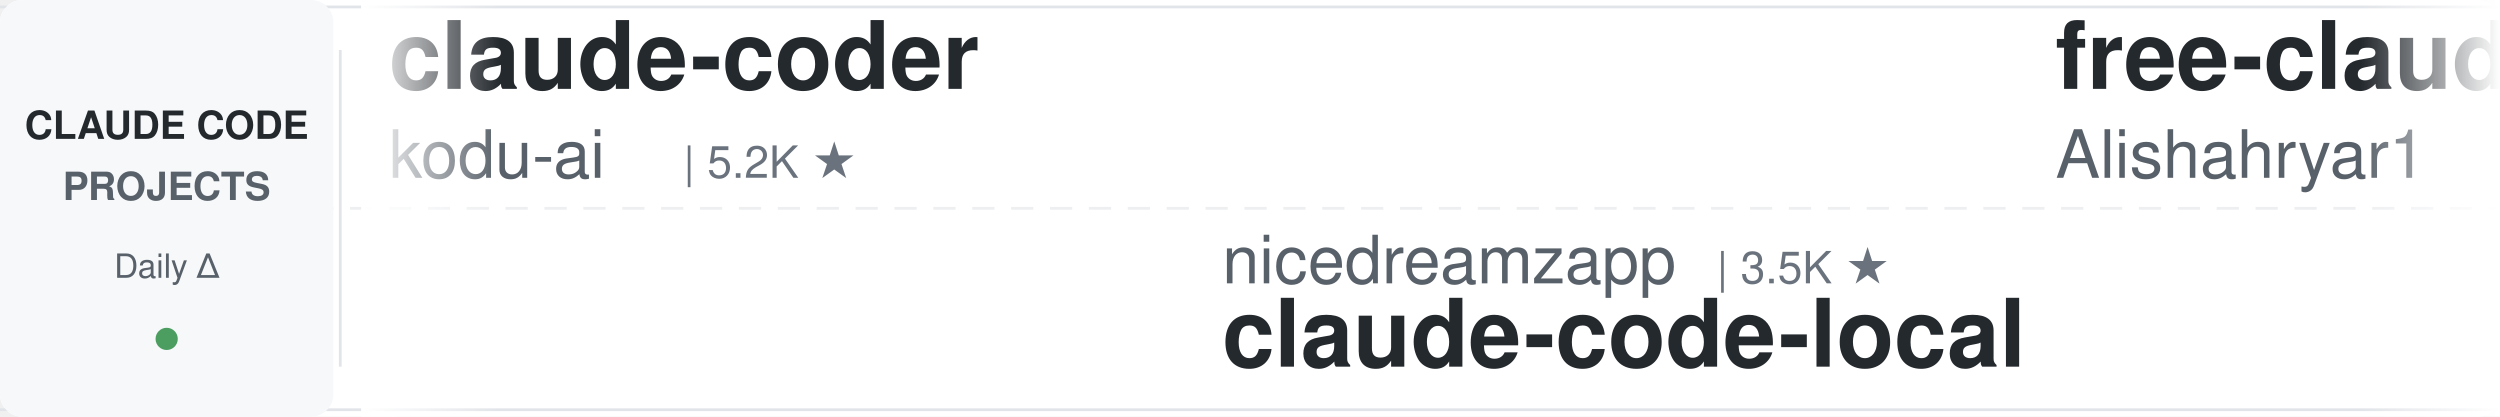
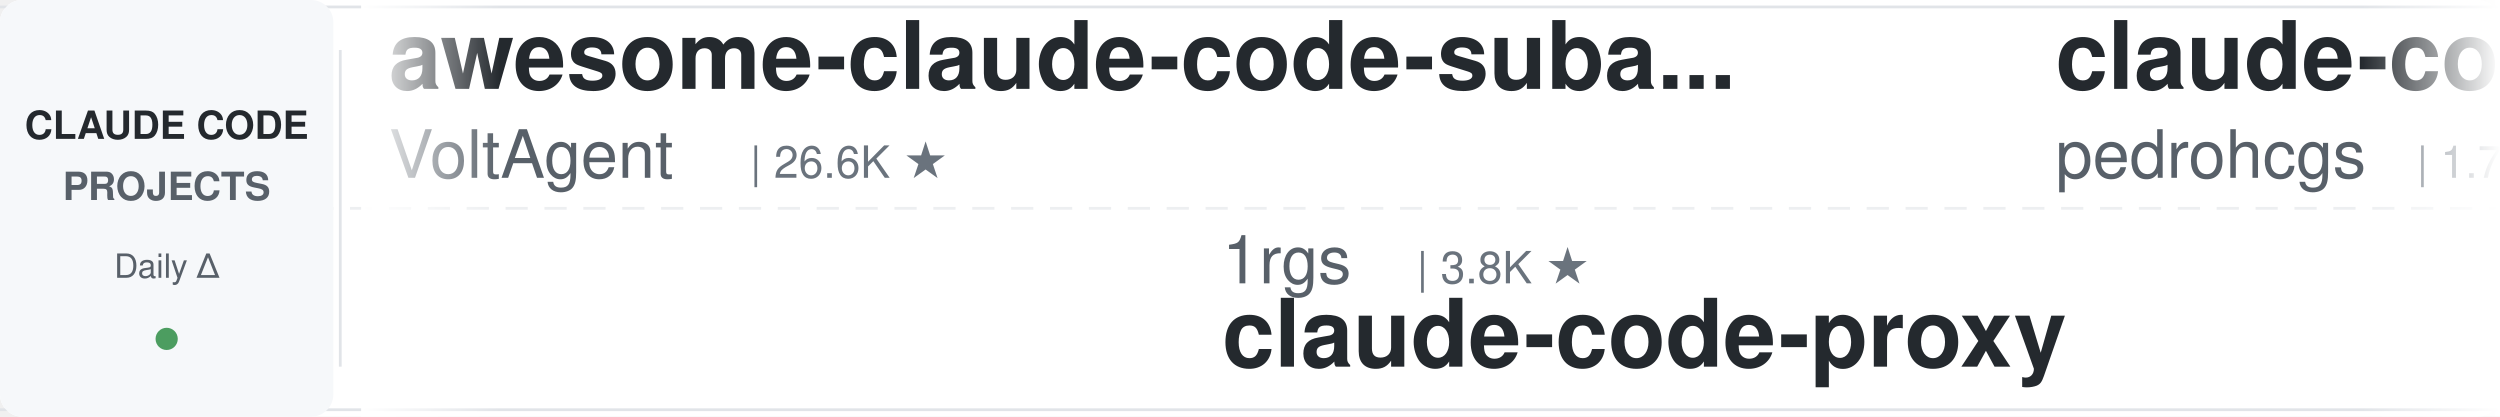
<svg xmlns="http://www.w3.org/2000/svg" width="900" height="150">
  <defs>
    <linearGradient id="leftFade" x1="0%" y1="0%" x2="100%" y2="0%">
      <stop offset="0%" style="stop-color:#ffffff;stop-opacity:1" />
      <stop offset="100%" style="stop-color:#ffffff;stop-opacity:0" />
    </linearGradient>
    <linearGradient id="rightFade" x1="0%" y1="0%" x2="100%" y2="0%">
      <stop offset="0%" style="stop-color:#ffffff;stop-opacity:0" />
      <stop offset="100%" style="stop-color:#ffffff;stop-opacity:1" />
    </linearGradient>
  </defs>
  <rect width="900" height="150" fill="#ffffff" rx="8" />
  <rect x="0" y="2" width="900" height="1" fill="#e1e4e8" />
  <rect x="0" y="147" width="900" height="1" fill="#e1e4e8" />
  <line x1="0" y1="75" x2="900" y2="75" stroke="#e1e4e8" stroke-width="1" stroke-dasharray="8 6" opacity="0.6" />
  <rect x="0" y="0" width="120" height="150" fill="#f6f8fa" rx="8" />
  <text x="60" y="50" font-family="-apple-system, BlinkMacSystemFont, 'Segoe UI', Helvetica, Arial, sans-serif" font-size="14" font-weight="600" fill="#24292e" text-anchor="middle">CLAUDE CODE</text>
  <text x="60" y="72" font-family="-apple-system, BlinkMacSystemFont, 'Segoe UI', Helvetica, Arial, sans-serif" font-size="14" font-weight="600" fill="#586069" text-anchor="middle">PROJECTS</text>
  <text x="60" y="100" font-family="-apple-system, BlinkMacSystemFont, 'Segoe UI', Helvetica, Arial, sans-serif" font-size="12" font-weight="500" fill="#586069" text-anchor="middle">Daily Δ</text>
  <circle cx="60" cy="122" r="4" fill="#22863a" opacity="0.8" />
  <rect x="122" y="18" width="1" height="114" fill="#e1e4e8" />
  <clipPath id="tickerClip">
    <rect x="130" y="0" width="770" height="150" />
  </clipPath>
  <g clip-path="url(#tickerClip)">
    <g id="tickerItems">
      <animateTransform attributeName="transform" attributeType="XML" type="translate" from="0 0" to="-3000 0" dur="54s" repeatCount="indefinite" />
      <g transform="translate(0, 0)">
-         <text x="140" y="32" font-family="-apple-system, BlinkMacSystemFont, 'Segoe UI', Helvetica, Arial, sans-serif" font-size="34" font-weight="600" fill="#24292e">claude-coder</text>
-         <text x="140" y="64" font-family="-apple-system, BlinkMacSystemFont, 'Segoe UI', Helvetica, Arial, sans-serif" font-size="24" font-weight="400" fill="#586069">kodu-ai</text>
-         <text x="246" y="64" font-family="-apple-system, BlinkMacSystemFont, 'Segoe UI', Helvetica, Arial, sans-serif" font-size="16" font-weight="500" fill="#6a737d">| 5.2K ★</text>
+         <text x="140" y="32" font-family="-apple-system, BlinkMacSystemFont, 'Segoe UI', Helvetica, Arial, sans-serif" font-size="34" font-weight="600" fill="#24292e">awesome-claude-code-suba...</text>
+         <text x="140" y="64" font-family="-apple-system, BlinkMacSystemFont, 'Segoe UI', Helvetica, Arial, sans-serif" font-size="24" font-weight="400" fill="#586069">VoltAgent</text>
+         <text x="270" y="64" font-family="-apple-system, BlinkMacSystemFont, 'Segoe UI', Helvetica, Arial, sans-serif" font-size="16" font-weight="500" fill="#6a737d">| 26.6K ★</text>
      </g>
      <g transform="translate(300, 0)">
+         <text x="140" y="102" font-family="-apple-system, BlinkMacSystemFont, 'Segoe UI', Helvetica, Arial, sans-serif" font-size="24" font-weight="400" fill="#586069">1rgs</text>
+         <text x="210" y="102" font-family="-apple-system, BlinkMacSystemFont, 'Segoe UI', Helvetica, Arial, sans-serif" font-size="16" font-weight="500" fill="#6a737d">| 3.8K ★</text>
+         <text x="140" y="132" font-family="-apple-system, BlinkMacSystemFont, 'Segoe UI', Helvetica, Arial, sans-serif" font-size="34" font-weight="600" fill="#24292e">claude-code-proxy</text>
+       </g>
+       <g transform="translate(600, 0)">
+         <text x="140" y="32" font-family="-apple-system, BlinkMacSystemFont, 'Segoe UI', Helvetica, Arial, sans-serif" font-size="34" font-weight="600" fill="#24292e">claude-code-my-workflow</text>
+         <text x="140" y="64" font-family="-apple-system, BlinkMacSystemFont, 'Segoe UI', Helvetica, Arial, sans-serif" font-size="24" font-weight="400" fill="#586069">pedrohcgs</text>
+         <text x="270" y="64" font-family="-apple-system, BlinkMacSystemFont, 'Segoe UI', Helvetica, Arial, sans-serif" font-size="16" font-weight="500" fill="#6a737d">| 1.7K ★</text>
+       </g>
+       <g transform="translate(900, 0)">
+         <text x="140" y="102" font-family="-apple-system, BlinkMacSystemFont, 'Segoe UI', Helvetica, Arial, sans-serif" font-size="24" font-weight="400" fill="#586069">ccplugins</text>
+         <text x="270" y="102" font-family="-apple-system, BlinkMacSystemFont, 'Segoe UI', Helvetica, Arial, sans-serif" font-size="16" font-weight="500" fill="#6a737d">| 1.0K ★</text>
+         <text x="140" y="132" font-family="-apple-system, BlinkMacSystemFont, 'Segoe UI', Helvetica, Arial, sans-serif" font-size="34" font-weight="600" fill="#24292e">awesome-claude-code-plug...</text>
+       </g>
+       <g transform="translate(1200, 0)">
+         <text x="140" y="32" font-family="-apple-system, BlinkMacSystemFont, 'Segoe UI', Helvetica, Arial, sans-serif" font-size="34" font-weight="600" fill="#24292e">claude-code-source-build</text>
+         <text x="140" y="64" font-family="-apple-system, BlinkMacSystemFont, 'Segoe UI', Helvetica, Arial, sans-serif" font-size="24" font-weight="400" fill="#586069">andrew-kramer-inno</text>
+         <text x="378" y="64" font-family="-apple-system, BlinkMacSystemFont, 'Segoe UI', Helvetica, Arial, sans-serif" font-size="16" font-weight="500" fill="#6a737d">| 597 ★</text>
+       </g>
+       <g transform="translate(1500, 0)">
        <text x="140" y="102" font-family="-apple-system, BlinkMacSystemFont, 'Segoe UI', Helvetica, Arial, sans-serif" font-size="24" font-weight="400" fill="#586069">nicedreamzapp</text>
        <text x="318" y="102" font-family="-apple-system, BlinkMacSystemFont, 'Segoe UI', Helvetica, Arial, sans-serif" font-size="16" font-weight="500" fill="#6a737d">| 3.5K ★</text>
        <text x="140" y="132" font-family="-apple-system, BlinkMacSystemFont, 'Segoe UI', Helvetica, Arial, sans-serif" font-size="34" font-weight="600" fill="#24292e">claude-code-local</text>
      </g>
-       <g transform="translate(600, 0)">
-         <text x="140" y="32" font-family="-apple-system, BlinkMacSystemFont, 'Segoe UI', Helvetica, Arial, sans-serif" font-size="34" font-weight="600" fill="#24292e">free-claude-code</text>
-         <text x="140" y="64" font-family="-apple-system, BlinkMacSystemFont, 'Segoe UI', Helvetica, Arial, sans-serif" font-size="24" font-weight="400" fill="#586069">Alishahryar1</text>
-         <text x="306" y="64" font-family="-apple-system, BlinkMacSystemFont, 'Segoe UI', Helvetica, Arial, sans-serif" font-size="16" font-weight="500" fill="#6a737d">| 71.2K ★</text>
-       </g>
-       <g transform="translate(900, 0)">
-         <text x="140" y="102" font-family="-apple-system, BlinkMacSystemFont, 'Segoe UI', Helvetica, Arial, sans-serif" font-size="24" font-weight="400" fill="#586069">digitalsamba</text>
-         <text x="306" y="102" font-family="-apple-system, BlinkMacSystemFont, 'Segoe UI', Helvetica, Arial, sans-serif" font-size="16" font-weight="500" fill="#6a737d">| 2.6K ★</text>
-         <text x="140" y="132" font-family="-apple-system, BlinkMacSystemFont, 'Segoe UI', Helvetica, Arial, sans-serif" font-size="34" font-weight="600" fill="#24292e">claude-code-video-toolki...</text>
-       </g>
-       <g transform="translate(1200, 0)">
-         <text x="140" y="32" font-family="-apple-system, BlinkMacSystemFont, 'Segoe UI', Helvetica, Arial, sans-serif" font-size="34" font-weight="600" fill="#24292e">claude-code-from-scratch</text>
-         <text x="140" y="64" font-family="-apple-system, BlinkMacSystemFont, 'Segoe UI', Helvetica, Arial, sans-serif" font-size="24" font-weight="400" fill="#586069">Windy3f3f3f3f</text>
-         <text x="318" y="64" font-family="-apple-system, BlinkMacSystemFont, 'Segoe UI', Helvetica, Arial, sans-serif" font-size="16" font-weight="500" fill="#6a737d">| 2.8K ★</text>
-       </g>
-       <g transform="translate(1500, 0)">
-         <text x="140" y="102" font-family="-apple-system, BlinkMacSystemFont, 'Segoe UI', Helvetica, Arial, sans-serif" font-size="24" font-weight="400" fill="#586069">centminmod</text>
-         <text x="282" y="102" font-family="-apple-system, BlinkMacSystemFont, 'Segoe UI', Helvetica, Arial, sans-serif" font-size="16" font-weight="500" fill="#6a737d">| 2.7K ★</text>
-         <text x="140" y="132" font-family="-apple-system, BlinkMacSystemFont, 'Segoe UI', Helvetica, Arial, sans-serif" font-size="34" font-weight="600" fill="#24292e">my-claude-code-setup</text>
-       </g>
      <g transform="translate(1800, 0)">
-         <text x="140" y="32" font-family="-apple-system, BlinkMacSystemFont, 'Segoe UI', Helvetica, Arial, sans-serif" font-size="34" font-weight="600" fill="#24292e">Claude-Code-Source-Study</text>
-         <text x="140" y="64" font-family="-apple-system, BlinkMacSystemFont, 'Segoe UI', Helvetica, Arial, sans-serif" font-size="24" font-weight="400" fill="#586069">luyao618</text>
-         <text x="258" y="64" font-family="-apple-system, BlinkMacSystemFont, 'Segoe UI', Helvetica, Arial, sans-serif" font-size="16" font-weight="500" fill="#6a737d">| 1.7K ★</text>
+         <text x="140" y="32" font-family="-apple-system, BlinkMacSystemFont, 'Segoe UI', Helvetica, Arial, sans-serif" font-size="34" font-weight="600" fill="#24292e">claude-code-transcripts</text>
+         <text x="140" y="64" font-family="-apple-system, BlinkMacSystemFont, 'Segoe UI', Helvetica, Arial, sans-serif" font-size="24" font-weight="400" fill="#586069">simonw</text>
+         <text x="234" y="64" font-family="-apple-system, BlinkMacSystemFont, 'Segoe UI', Helvetica, Arial, sans-serif" font-size="16" font-weight="500" fill="#6a737d">| 1.7K ★</text>
      </g>
      <g transform="translate(2100, 0)">
-         <text x="140" y="102" font-family="-apple-system, BlinkMacSystemFont, 'Segoe UI', Helvetica, Arial, sans-serif" font-size="24" font-weight="400" fill="#586069">lorryjovens-hub</text>
-         <text x="342" y="102" font-family="-apple-system, BlinkMacSystemFont, 'Segoe UI', Helvetica, Arial, sans-serif" font-size="16" font-weight="500" fill="#6a737d">| 1.7K ★</text>
-         <text x="140" y="132" font-family="-apple-system, BlinkMacSystemFont, 'Segoe UI', Helvetica, Arial, sans-serif" font-size="34" font-weight="600" fill="#24292e">claude-code-rust</text>
+         <text x="140" y="102" font-family="-apple-system, BlinkMacSystemFont, 'Segoe UI', Helvetica, Arial, sans-serif" font-size="24" font-weight="400" fill="#586069">jqueryscript</text>
+         <text x="306" y="102" font-family="-apple-system, BlinkMacSystemFont, 'Segoe UI', Helvetica, Arial, sans-serif" font-size="16" font-weight="500" fill="#6a737d">| 553 ★</text>
+         <text x="140" y="132" font-family="-apple-system, BlinkMacSystemFont, 'Segoe UI', Helvetica, Arial, sans-serif" font-size="34" font-weight="600" fill="#24292e">awesome-claude-code</text>
      </g>
      <g transform="translate(2400, 0)">
-         <text x="140" y="32" font-family="-apple-system, BlinkMacSystemFont, 'Segoe UI', Helvetica, Arial, sans-serif" font-size="34" font-weight="600" fill="#24292e">Dive-into-Claude-Code</text>
-         <text x="140" y="64" font-family="-apple-system, BlinkMacSystemFont, 'Segoe UI', Helvetica, Arial, sans-serif" font-size="24" font-weight="400" fill="#586069">VILA-Lab</text>
-         <text x="258" y="64" font-family="-apple-system, BlinkMacSystemFont, 'Segoe UI', Helvetica, Arial, sans-serif" font-size="16" font-weight="500" fill="#6a737d">| 2.2K ★</text>
+         <text x="140" y="32" font-family="-apple-system, BlinkMacSystemFont, 'Segoe UI', Helvetica, Arial, sans-serif" font-size="34" font-weight="600" fill="#24292e">sc-claude-code-files</text>
+         <text x="140" y="64" font-family="-apple-system, BlinkMacSystemFont, 'Segoe UI', Helvetica, Arial, sans-serif" font-size="24" font-weight="400" fill="#586069">https-deeplearning-ai</text>
+         <text x="414" y="64" font-family="-apple-system, BlinkMacSystemFont, 'Segoe UI', Helvetica, Arial, sans-serif" font-size="16" font-weight="500" fill="#6a737d">| 563 ★</text>
      </g>
      <g transform="translate(2700, 0)">
-         <text x="140" y="102" font-family="-apple-system, BlinkMacSystemFont, 'Segoe UI', Helvetica, Arial, sans-serif" font-size="24" font-weight="400" fill="#586069">techjarves</text>
-         <text x="282" y="102" font-family="-apple-system, BlinkMacSystemFont, 'Segoe UI', Helvetica, Arial, sans-serif" font-size="16" font-weight="500" fill="#6a737d">| 1.6K ★</text>
-         <text x="140" y="132" font-family="-apple-system, BlinkMacSystemFont, 'Segoe UI', Helvetica, Arial, sans-serif" font-size="34" font-weight="600" fill="#24292e">ClaudeCode-Portable</text>
+         <text x="140" y="102" font-family="-apple-system, BlinkMacSystemFont, 'Segoe UI', Helvetica, Arial, sans-serif" font-size="24" font-weight="400" fill="#586069">overwirehq</text>
+         <text x="282" y="102" font-family="-apple-system, BlinkMacSystemFont, 'Segoe UI', Helvetica, Arial, sans-serif" font-size="16" font-weight="500" fill="#6a737d">| 2.8K ★</text>
+         <text x="140" y="132" font-family="-apple-system, BlinkMacSystemFont, 'Segoe UI', Helvetica, Arial, sans-serif" font-size="34" font-weight="600" fill="#24292e">claude-code-telegram</text>
      </g>
      <g transform="translate(3000, 0)">
-         <text x="140" y="32" font-family="-apple-system, BlinkMacSystemFont, 'Segoe UI', Helvetica, Arial, sans-serif" font-size="34" font-weight="600" fill="#24292e">claude-coder</text>
-         <text x="140" y="64" font-family="-apple-system, BlinkMacSystemFont, 'Segoe UI', Helvetica, Arial, sans-serif" font-size="24" font-weight="400" fill="#586069">kodu-ai</text>
-         <text x="246" y="64" font-family="-apple-system, BlinkMacSystemFont, 'Segoe UI', Helvetica, Arial, sans-serif" font-size="16" font-weight="500" fill="#6a737d">| 5.2K ★</text>
+         <text x="140" y="32" font-family="-apple-system, BlinkMacSystemFont, 'Segoe UI', Helvetica, Arial, sans-serif" font-size="34" font-weight="600" fill="#24292e">awesome-claude-code-suba...</text>
+         <text x="140" y="64" font-family="-apple-system, BlinkMacSystemFont, 'Segoe UI', Helvetica, Arial, sans-serif" font-size="24" font-weight="400" fill="#586069">VoltAgent</text>
+         <text x="270" y="64" font-family="-apple-system, BlinkMacSystemFont, 'Segoe UI', Helvetica, Arial, sans-serif" font-size="16" font-weight="500" fill="#6a737d">| 26.6K ★</text>
      </g>
      <g transform="translate(3300, 0)">
-         <text x="140" y="102" font-family="-apple-system, BlinkMacSystemFont, 'Segoe UI', Helvetica, Arial, sans-serif" font-size="24" font-weight="400" fill="#586069">nicedreamzapp</text>
-         <text x="318" y="102" font-family="-apple-system, BlinkMacSystemFont, 'Segoe UI', Helvetica, Arial, sans-serif" font-size="16" font-weight="500" fill="#6a737d">| 3.5K ★</text>
-         <text x="140" y="132" font-family="-apple-system, BlinkMacSystemFont, 'Segoe UI', Helvetica, Arial, sans-serif" font-size="34" font-weight="600" fill="#24292e">claude-code-local</text>
+         <text x="140" y="102" font-family="-apple-system, BlinkMacSystemFont, 'Segoe UI', Helvetica, Arial, sans-serif" font-size="24" font-weight="400" fill="#586069">1rgs</text>
+         <text x="210" y="102" font-family="-apple-system, BlinkMacSystemFont, 'Segoe UI', Helvetica, Arial, sans-serif" font-size="16" font-weight="500" fill="#6a737d">| 3.8K ★</text>
+         <text x="140" y="132" font-family="-apple-system, BlinkMacSystemFont, 'Segoe UI', Helvetica, Arial, sans-serif" font-size="34" font-weight="600" fill="#24292e">claude-code-proxy</text>
      </g>
      <g transform="translate(3600, 0)">
-         <text x="140" y="32" font-family="-apple-system, BlinkMacSystemFont, 'Segoe UI', Helvetica, Arial, sans-serif" font-size="34" font-weight="600" fill="#24292e">free-claude-code</text>
-         <text x="140" y="64" font-family="-apple-system, BlinkMacSystemFont, 'Segoe UI', Helvetica, Arial, sans-serif" font-size="24" font-weight="400" fill="#586069">Alishahryar1</text>
-         <text x="306" y="64" font-family="-apple-system, BlinkMacSystemFont, 'Segoe UI', Helvetica, Arial, sans-serif" font-size="16" font-weight="500" fill="#6a737d">| 71.2K ★</text>
+         <text x="140" y="32" font-family="-apple-system, BlinkMacSystemFont, 'Segoe UI', Helvetica, Arial, sans-serif" font-size="34" font-weight="600" fill="#24292e">claude-code-my-workflow</text>
+         <text x="140" y="64" font-family="-apple-system, BlinkMacSystemFont, 'Segoe UI', Helvetica, Arial, sans-serif" font-size="24" font-weight="400" fill="#586069">pedrohcgs</text>
+         <text x="270" y="64" font-family="-apple-system, BlinkMacSystemFont, 'Segoe UI', Helvetica, Arial, sans-serif" font-size="16" font-weight="500" fill="#6a737d">| 1.7K ★</text>
      </g>
      <g transform="translate(3900, 0)">
-         <text x="140" y="102" font-family="-apple-system, BlinkMacSystemFont, 'Segoe UI', Helvetica, Arial, sans-serif" font-size="24" font-weight="400" fill="#586069">digitalsamba</text>
-         <text x="306" y="102" font-family="-apple-system, BlinkMacSystemFont, 'Segoe UI', Helvetica, Arial, sans-serif" font-size="16" font-weight="500" fill="#6a737d">| 2.6K ★</text>
-         <text x="140" y="132" font-family="-apple-system, BlinkMacSystemFont, 'Segoe UI', Helvetica, Arial, sans-serif" font-size="34" font-weight="600" fill="#24292e">claude-code-video-toolki...</text>
+         <text x="140" y="102" font-family="-apple-system, BlinkMacSystemFont, 'Segoe UI', Helvetica, Arial, sans-serif" font-size="24" font-weight="400" fill="#586069">ccplugins</text>
+         <text x="270" y="102" font-family="-apple-system, BlinkMacSystemFont, 'Segoe UI', Helvetica, Arial, sans-serif" font-size="16" font-weight="500" fill="#6a737d">| 1.0K ★</text>
+         <text x="140" y="132" font-family="-apple-system, BlinkMacSystemFont, 'Segoe UI', Helvetica, Arial, sans-serif" font-size="34" font-weight="600" fill="#24292e">awesome-claude-code-plug...</text>
      </g>
    </g>
  </g>
  <rect x="130" y="0" width="50" height="150" fill="url(#leftFade)" />
  <rect x="850" y="0" width="50" height="150" fill="url(#rightFade)" />
</svg>
